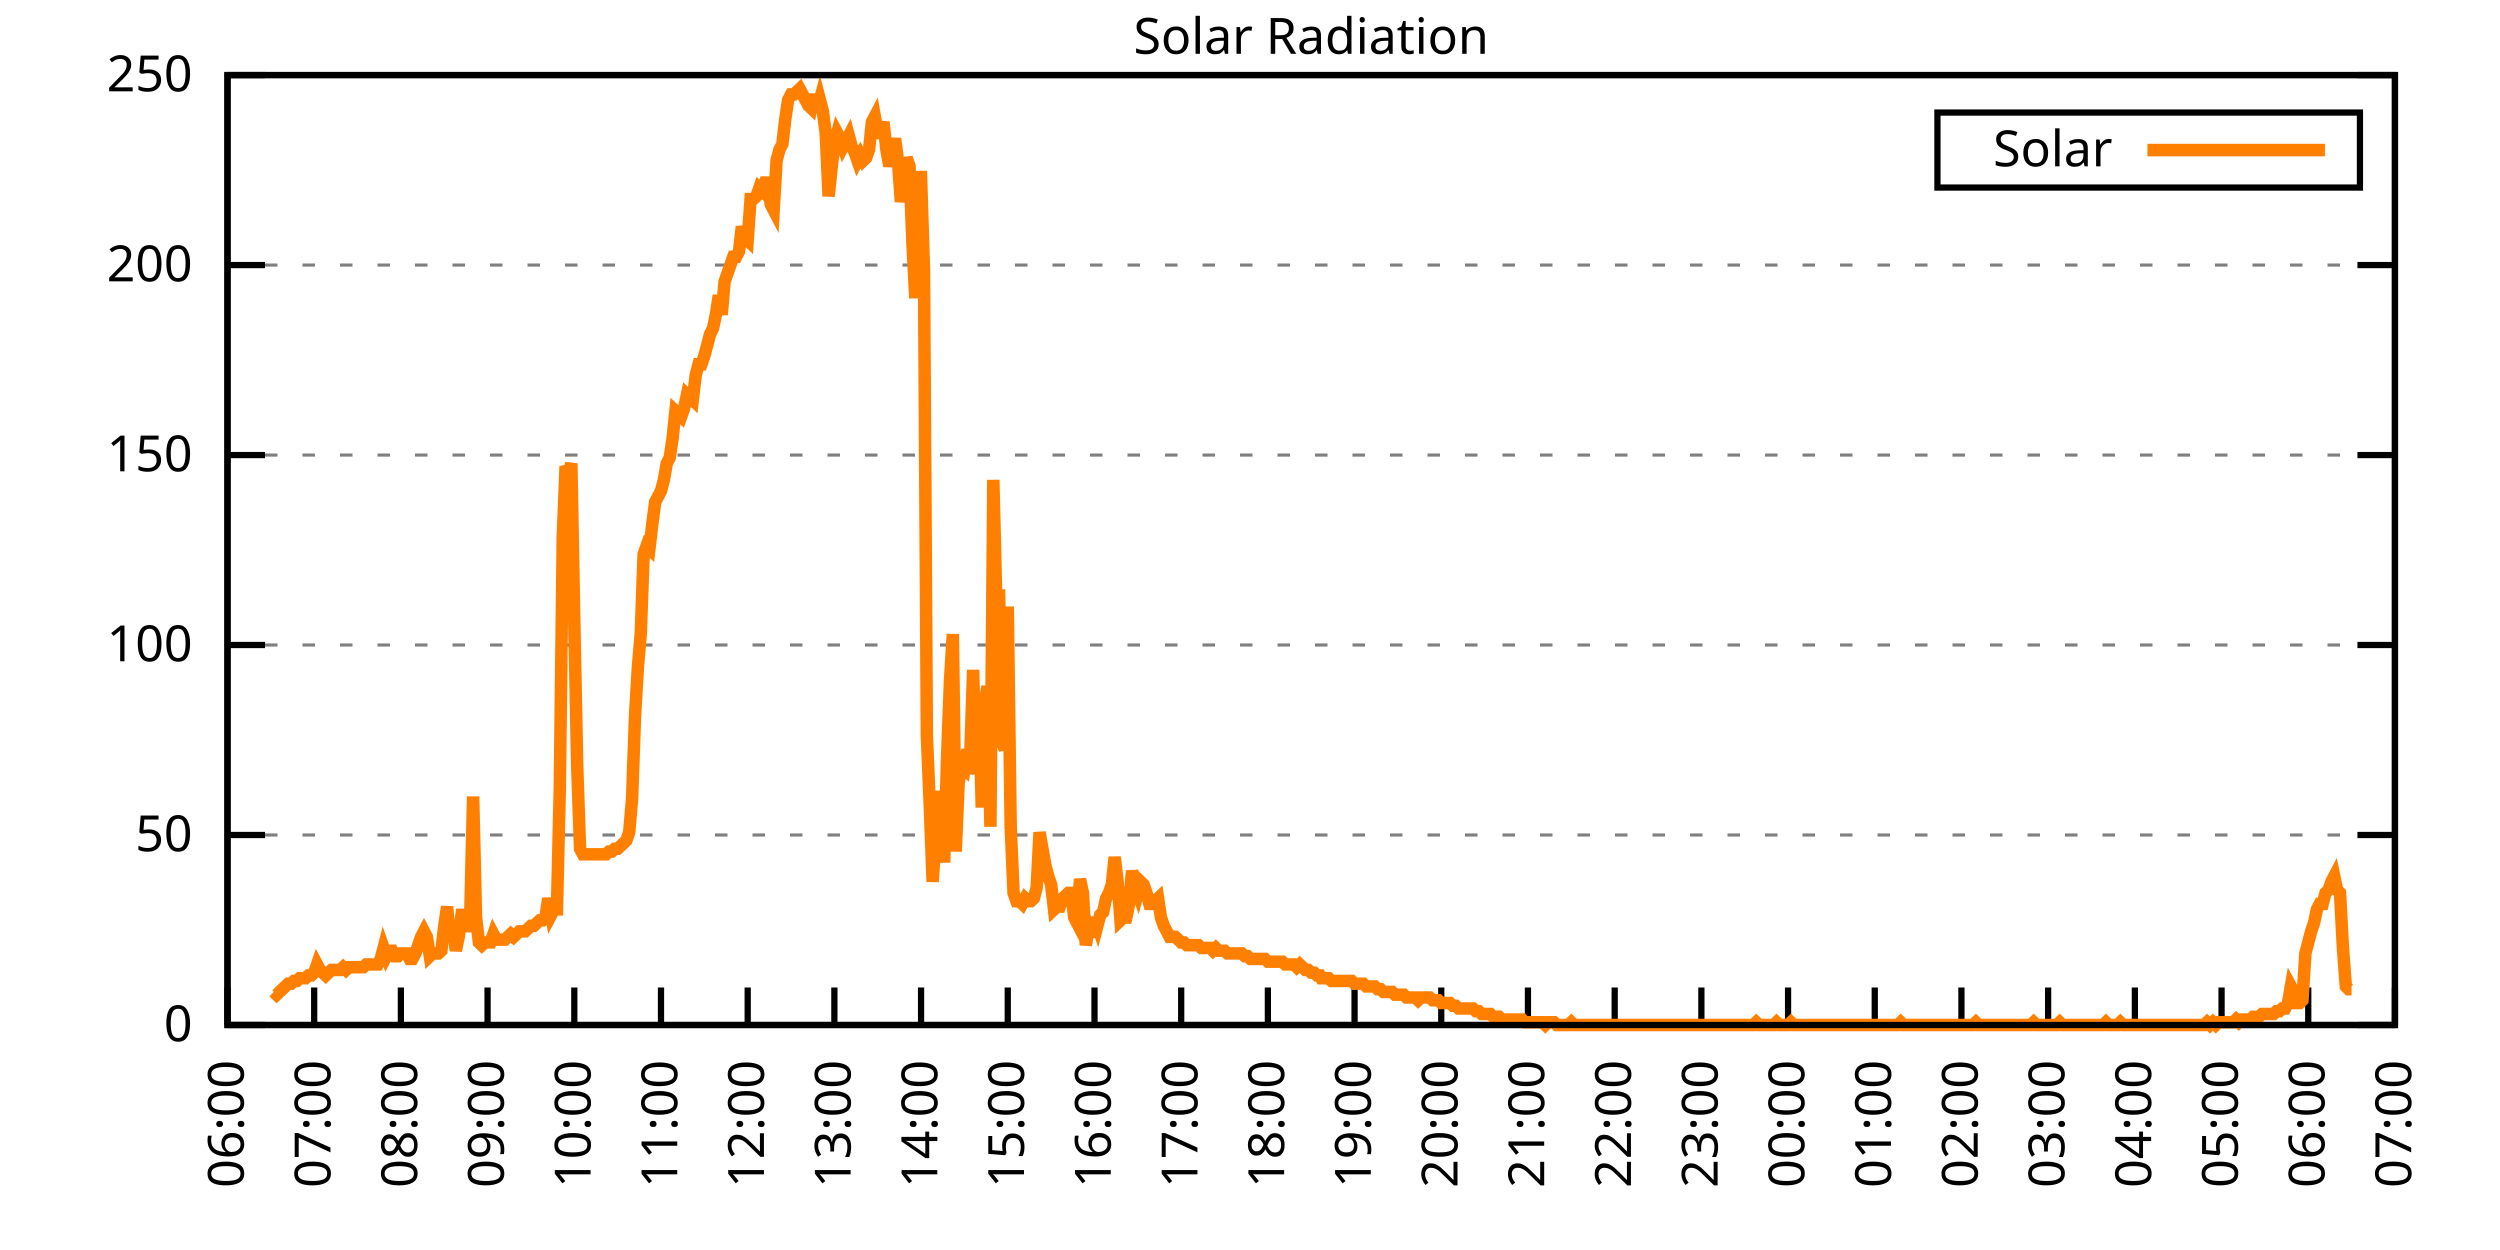
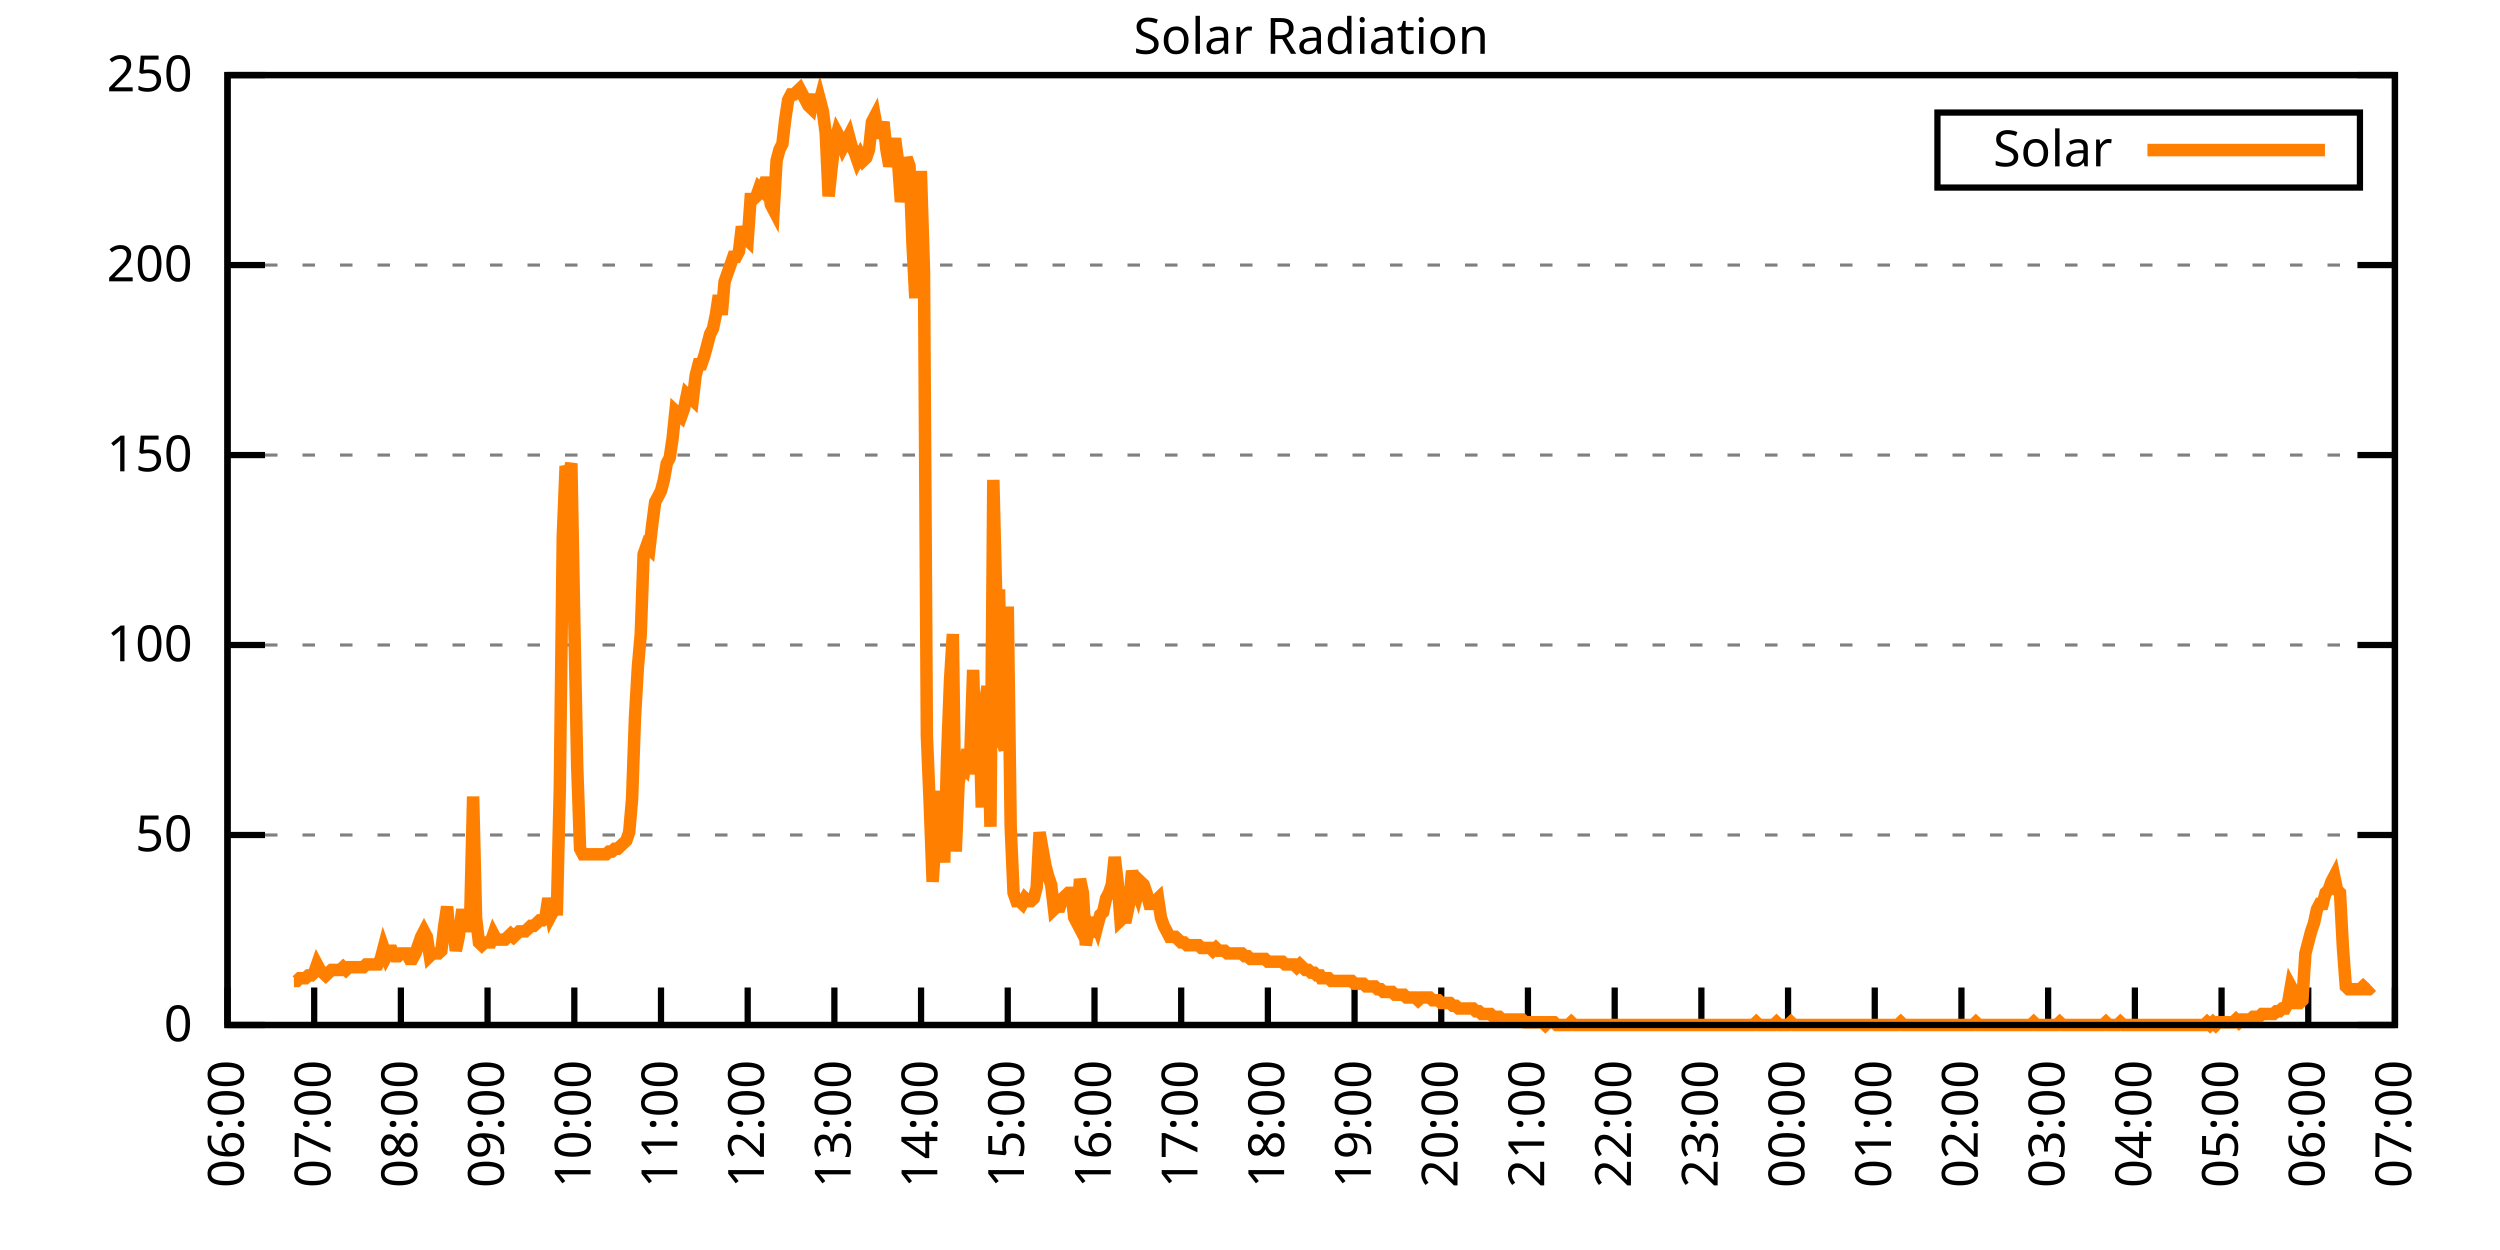
<svg xmlns="http://www.w3.org/2000/svg" xmlns:xlink="http://www.w3.org/1999/xlink" width="400" height="200" viewBox="0 0 400 200">
  <g id="gnuplot_canvas">
    <rect x="0" y="0" width="400" height="200" fill="none" />
    <defs>
      <circle id="gpDot" r="0.5" stroke-width="0.5" stroke="currentColor" />
      <path id="gpPt0" stroke-width="0.333" stroke="currentColor" d="M-1,0 h2 M0,-1 v2" />
      <path id="gpPt1" stroke-width="0.333" stroke="currentColor" d="M-1,-1 L1,1 M1,-1 L-1,1" />
      <path id="gpPt2" stroke-width="0.333" stroke="currentColor" d="M-1,0 L1,0 M0,-1 L0,1 M-1,-1 L1,1 M-1,1 L1,-1" />
      <rect id="gpPt3" stroke-width="0.333" stroke="currentColor" x="-1" y="-1" width="2" height="2" />
      <rect id="gpPt4" stroke-width="0.333" stroke="currentColor" fill="currentColor" x="-1" y="-1" width="2" height="2" />
      <circle id="gpPt5" stroke-width="0.333" stroke="currentColor" cx="0" cy="0" r="1" />
      <use xlink:href="#gpPt5" id="gpPt6" fill="currentColor" stroke="none" />
      <path id="gpPt7" stroke-width="0.333" stroke="currentColor" d="M0,-1.33 L-1.33,0.67 L1.33,0.67 z" />
      <use xlink:href="#gpPt7" id="gpPt8" fill="currentColor" stroke="none" />
      <use xlink:href="#gpPt7" id="gpPt9" stroke="currentColor" transform="rotate(180)" />
      <use xlink:href="#gpPt9" id="gpPt10" fill="currentColor" stroke="none" />
      <use xlink:href="#gpPt3" id="gpPt11" stroke="currentColor" transform="rotate(45)" />
      <use xlink:href="#gpPt11" id="gpPt12" fill="currentColor" stroke="none" />
      <path id="gpPt13" stroke-width="0.333" stroke="currentColor" d="M0,1.330 L1.265,0.411 L0.782,-1.067 L-0.782,-1.076 L-1.265,0.411 z" />
      <use xlink:href="#gpPt13" id="gpPt14" fill="currentColor" stroke="none" />
      <filter id="textbox" filterUnits="objectBoundingBox" x="0" y="0" height="1" width="1">
        <feFlood flood-color="white" flood-opacity="1" result="bgnd" />
        <feComposite in="SourceGraphic" in2="bgnd" operator="atop" />
      </filter>
      <filter id="greybox" filterUnits="objectBoundingBox" x="0" y="0" height="1" width="1">
        <feFlood flood-color="lightgrey" flood-opacity="1" result="grey" />
        <feComposite in="SourceGraphic" in2="grey" operator="atop" />
      </filter>
    </defs>
    <g fill="none" color="white" stroke="currentColor" stroke-width="1.00" stroke-linecap="butt" stroke-linejoin="miter">
</g>
    <g fill="none" color="black" stroke="currentColor" stroke-width="1.00" stroke-linecap="butt" stroke-linejoin="miter">
      <g stroke="none" shape-rendering="crispEdges">
        <polygon fill="rgb(255, 255, 255)" points="36.40,164.00 383.18,164.00 383.18,12.02 36.40,12.02 " />
      </g>
    </g>
    <g fill="none" color="black" stroke="currentColor" stroke-width="1.00" stroke-linecap="butt" stroke-linejoin="miter">
</g>
    <g fill="none" color="black" stroke="black" stroke-width="0.50" stroke-linecap="butt" stroke-linejoin="miter">
</g>
    <g fill="none" color="gray" stroke="currentColor" stroke-width="0.50" stroke-linecap="butt" stroke-linejoin="miter">
      <path stroke="gray" stroke-dasharray="2,4" class="gridline" d="M36.40,164.00 L383.19,164.00  " />
    </g>
    <g fill="none" color="gray" stroke="gray" stroke-width="1.00" stroke-linecap="butt" stroke-linejoin="miter">
</g>
    <g fill="none" color="black" stroke="currentColor" stroke-width="1.00" stroke-linecap="butt" stroke-linejoin="miter">
      <path stroke="black" d="M36.40,164.00 L42.40,164.00 M383.19,164.00 L377.19,164.00  " />
      <g transform="translate(30.80,166.60)" stroke="none" fill="black" font-family="Sans" font-size="8.00" text-anchor="end">
        <text>
          <tspan font-family="Sans"> 0</tspan>
        </text>
      </g>
    </g>
    <g fill="none" color="black" stroke="currentColor" stroke-width="1.00" stroke-linecap="butt" stroke-linejoin="miter">
</g>
    <g fill="none" color="black" stroke="black" stroke-width="0.50" stroke-linecap="butt" stroke-linejoin="miter">
</g>
    <g fill="none" color="gray" stroke="currentColor" stroke-width="0.50" stroke-linecap="butt" stroke-linejoin="miter">
      <path stroke="gray" stroke-dasharray="2,4" class="gridline" d="M36.40,133.60 L383.19,133.60  " />
    </g>
    <g fill="none" color="gray" stroke="gray" stroke-width="1.00" stroke-linecap="butt" stroke-linejoin="miter">
</g>
    <g fill="none" color="black" stroke="currentColor" stroke-width="1.00" stroke-linecap="butt" stroke-linejoin="miter">
      <path stroke="black" d="M36.40,133.60 L42.40,133.60 M383.19,133.60 L377.19,133.60  " />
      <g transform="translate(30.80,136.20)" stroke="none" fill="black" font-family="Sans" font-size="8.00" text-anchor="end">
        <text>
          <tspan font-family="Sans"> 50</tspan>
        </text>
      </g>
    </g>
    <g fill="none" color="black" stroke="currentColor" stroke-width="1.00" stroke-linecap="butt" stroke-linejoin="miter">
</g>
    <g fill="none" color="black" stroke="black" stroke-width="0.50" stroke-linecap="butt" stroke-linejoin="miter">
</g>
    <g fill="none" color="gray" stroke="currentColor" stroke-width="0.50" stroke-linecap="butt" stroke-linejoin="miter">
      <path stroke="gray" stroke-dasharray="2,4" class="gridline" d="M36.40,103.20 L383.19,103.20  " />
    </g>
    <g fill="none" color="gray" stroke="gray" stroke-width="1.00" stroke-linecap="butt" stroke-linejoin="miter">
</g>
    <g fill="none" color="black" stroke="currentColor" stroke-width="1.00" stroke-linecap="butt" stroke-linejoin="miter">
      <path stroke="black" d="M36.40,103.20 L42.40,103.20 M383.19,103.20 L377.19,103.20  " />
      <g transform="translate(30.80,105.80)" stroke="none" fill="black" font-family="Sans" font-size="8.00" text-anchor="end">
        <text>
          <tspan font-family="Sans"> 100</tspan>
        </text>
      </g>
    </g>
    <g fill="none" color="black" stroke="currentColor" stroke-width="1.00" stroke-linecap="butt" stroke-linejoin="miter">
</g>
    <g fill="none" color="black" stroke="black" stroke-width="0.50" stroke-linecap="butt" stroke-linejoin="miter">
</g>
    <g fill="none" color="gray" stroke="currentColor" stroke-width="0.50" stroke-linecap="butt" stroke-linejoin="miter">
      <path stroke="gray" stroke-dasharray="2,4" class="gridline" d="M36.40,72.81 L383.19,72.81  " />
    </g>
    <g fill="none" color="gray" stroke="gray" stroke-width="1.00" stroke-linecap="butt" stroke-linejoin="miter">
</g>
    <g fill="none" color="black" stroke="currentColor" stroke-width="1.00" stroke-linecap="butt" stroke-linejoin="miter">
      <path stroke="black" d="M36.40,72.81 L42.40,72.81 M383.19,72.81 L377.19,72.81  " />
      <g transform="translate(30.80,75.41)" stroke="none" fill="black" font-family="Sans" font-size="8.00" text-anchor="end">
        <text>
          <tspan font-family="Sans"> 150</tspan>
        </text>
      </g>
    </g>
    <g fill="none" color="black" stroke="currentColor" stroke-width="1.00" stroke-linecap="butt" stroke-linejoin="miter">
</g>
    <g fill="none" color="black" stroke="black" stroke-width="0.50" stroke-linecap="butt" stroke-linejoin="miter">
</g>
    <g fill="none" color="gray" stroke="currentColor" stroke-width="0.50" stroke-linecap="butt" stroke-linejoin="miter">
      <path stroke="gray" stroke-dasharray="2,4" class="gridline" d="M36.40,42.41 L383.19,42.41  " />
    </g>
    <g fill="none" color="gray" stroke="gray" stroke-width="1.00" stroke-linecap="butt" stroke-linejoin="miter">
</g>
    <g fill="none" color="black" stroke="currentColor" stroke-width="1.00" stroke-linecap="butt" stroke-linejoin="miter">
      <path stroke="black" d="M36.40,42.41 L42.40,42.41 M383.19,42.41 L377.19,42.41  " />
      <g transform="translate(30.80,45.01)" stroke="none" fill="black" font-family="Sans" font-size="8.00" text-anchor="end">
        <text>
          <tspan font-family="Sans"> 200</tspan>
        </text>
      </g>
    </g>
    <g fill="none" color="black" stroke="currentColor" stroke-width="1.00" stroke-linecap="butt" stroke-linejoin="miter">
</g>
    <g fill="none" color="black" stroke="black" stroke-width="0.50" stroke-linecap="butt" stroke-linejoin="miter">
</g>
    <g fill="none" color="gray" stroke="currentColor" stroke-width="0.50" stroke-linecap="butt" stroke-linejoin="miter">
      <path stroke="gray" stroke-dasharray="2,4" class="gridline" d="M36.40,12.01 L383.19,12.01  " />
    </g>
    <g fill="none" color="gray" stroke="gray" stroke-width="1.00" stroke-linecap="butt" stroke-linejoin="miter">
</g>
    <g fill="none" color="black" stroke="currentColor" stroke-width="1.00" stroke-linecap="butt" stroke-linejoin="miter">
      <path stroke="black" d="M36.40,12.01 L42.40,12.01 M383.19,12.01 L377.19,12.01  " />
      <g transform="translate(30.80,14.61)" stroke="none" fill="black" font-family="Sans" font-size="8.00" text-anchor="end">
        <text>
          <tspan font-family="Sans"> 250</tspan>
        </text>
      </g>
    </g>
    <g fill="none" color="black" stroke="currentColor" stroke-width="1.00" stroke-linecap="butt" stroke-linejoin="miter">
      <path stroke="black" d="M36.40,164.00 L36.40,158.00  " />
      <g transform="translate(39.00,169.60) rotate(270.00)" stroke="none" fill="black" font-family="Sans" font-size="8.00" text-anchor="end">
        <text>
          <tspan font-family="Sans">06:00</tspan>
        </text>
      </g>
    </g>
    <g fill="none" color="black" stroke="currentColor" stroke-width="1.00" stroke-linecap="butt" stroke-linejoin="miter">
      <path stroke="black" d="M50.27,164.00 L50.27,158.00  " />
      <g transform="translate(52.87,169.60) rotate(270.00)" stroke="none" fill="black" font-family="Sans" font-size="8.00" text-anchor="end">
        <text>
          <tspan font-family="Sans">07:00</tspan>
        </text>
      </g>
    </g>
    <g fill="none" color="black" stroke="currentColor" stroke-width="1.00" stroke-linecap="butt" stroke-linejoin="miter">
      <path stroke="black" d="M64.14,164.00 L64.14,158.00  " />
      <g transform="translate(66.74,169.60) rotate(270.00)" stroke="none" fill="black" font-family="Sans" font-size="8.00" text-anchor="end">
        <text>
          <tspan font-family="Sans">08:00</tspan>
        </text>
      </g>
    </g>
    <g fill="none" color="black" stroke="currentColor" stroke-width="1.00" stroke-linecap="butt" stroke-linejoin="miter">
      <path stroke="black" d="M78.01,164.00 L78.01,158.00  " />
      <g transform="translate(80.61,169.60) rotate(270.00)" stroke="none" fill="black" font-family="Sans" font-size="8.00" text-anchor="end">
        <text>
          <tspan font-family="Sans">09:00</tspan>
        </text>
      </g>
    </g>
    <g fill="none" color="black" stroke="currentColor" stroke-width="1.00" stroke-linecap="butt" stroke-linejoin="miter">
      <path stroke="black" d="M91.89,164.00 L91.89,158.00  " />
      <g transform="translate(94.49,169.60) rotate(270.00)" stroke="none" fill="black" font-family="Sans" font-size="8.00" text-anchor="end">
        <text>
          <tspan font-family="Sans">10:00</tspan>
        </text>
      </g>
    </g>
    <g fill="none" color="black" stroke="currentColor" stroke-width="1.00" stroke-linecap="butt" stroke-linejoin="miter">
      <path stroke="black" d="M105.76,164.00 L105.76,158.00  " />
      <g transform="translate(108.36,169.60) rotate(270.00)" stroke="none" fill="black" font-family="Sans" font-size="8.00" text-anchor="end">
        <text>
          <tspan font-family="Sans">11:00</tspan>
        </text>
      </g>
    </g>
    <g fill="none" color="black" stroke="currentColor" stroke-width="1.00" stroke-linecap="butt" stroke-linejoin="miter">
      <path stroke="black" d="M119.63,164.00 L119.63,158.00  " />
      <g transform="translate(122.23,169.60) rotate(270.00)" stroke="none" fill="black" font-family="Sans" font-size="8.00" text-anchor="end">
        <text>
          <tspan font-family="Sans">12:00</tspan>
        </text>
      </g>
    </g>
    <g fill="none" color="black" stroke="currentColor" stroke-width="1.00" stroke-linecap="butt" stroke-linejoin="miter">
      <path stroke="black" d="M133.50,164.00 L133.50,158.00  " />
      <g transform="translate(136.10,169.60) rotate(270.00)" stroke="none" fill="black" font-family="Sans" font-size="8.00" text-anchor="end">
        <text>
          <tspan font-family="Sans">13:00</tspan>
        </text>
      </g>
    </g>
    <g fill="none" color="black" stroke="currentColor" stroke-width="1.00" stroke-linecap="butt" stroke-linejoin="miter">
      <path stroke="black" d="M147.37,164.00 L147.37,158.00  " />
      <g transform="translate(149.97,169.60) rotate(270.00)" stroke="none" fill="black" font-family="Sans" font-size="8.00" text-anchor="end">
        <text>
          <tspan font-family="Sans">14:00</tspan>
        </text>
      </g>
    </g>
    <g fill="none" color="black" stroke="currentColor" stroke-width="1.00" stroke-linecap="butt" stroke-linejoin="miter">
      <path stroke="black" d="M161.24,164.00 L161.24,158.00  " />
      <g transform="translate(163.84,169.60) rotate(270.00)" stroke="none" fill="black" font-family="Sans" font-size="8.00" text-anchor="end">
        <text>
          <tspan font-family="Sans">15:00</tspan>
        </text>
      </g>
    </g>
    <g fill="none" color="black" stroke="currentColor" stroke-width="1.00" stroke-linecap="butt" stroke-linejoin="miter">
      <path stroke="black" d="M175.12,164.00 L175.12,158.00  " />
      <g transform="translate(177.72,169.60) rotate(270.00)" stroke="none" fill="black" font-family="Sans" font-size="8.00" text-anchor="end">
        <text>
          <tspan font-family="Sans">16:00</tspan>
        </text>
      </g>
    </g>
    <g fill="none" color="black" stroke="currentColor" stroke-width="1.00" stroke-linecap="butt" stroke-linejoin="miter">
      <path stroke="black" d="M188.99,164.00 L188.99,158.00  " />
      <g transform="translate(191.59,169.60) rotate(270.00)" stroke="none" fill="black" font-family="Sans" font-size="8.00" text-anchor="end">
        <text>
          <tspan font-family="Sans">17:00</tspan>
        </text>
      </g>
    </g>
    <g fill="none" color="black" stroke="currentColor" stroke-width="1.00" stroke-linecap="butt" stroke-linejoin="miter">
      <path stroke="black" d="M202.86,164.00 L202.86,158.00  " />
      <g transform="translate(205.46,169.60) rotate(270.00)" stroke="none" fill="black" font-family="Sans" font-size="8.00" text-anchor="end">
        <text>
          <tspan font-family="Sans">18:00</tspan>
        </text>
      </g>
    </g>
    <g fill="none" color="black" stroke="currentColor" stroke-width="1.00" stroke-linecap="butt" stroke-linejoin="miter">
      <path stroke="black" d="M216.73,164.00 L216.73,158.00  " />
      <g transform="translate(219.33,169.60) rotate(270.00)" stroke="none" fill="black" font-family="Sans" font-size="8.00" text-anchor="end">
        <text>
          <tspan font-family="Sans">19:00</tspan>
        </text>
      </g>
    </g>
    <g fill="none" color="black" stroke="currentColor" stroke-width="1.00" stroke-linecap="butt" stroke-linejoin="miter">
      <path stroke="black" d="M230.60,164.00 L230.60,158.00  " />
      <g transform="translate(233.20,169.60) rotate(270.00)" stroke="none" fill="black" font-family="Sans" font-size="8.00" text-anchor="end">
        <text>
          <tspan font-family="Sans">20:00</tspan>
        </text>
      </g>
    </g>
    <g fill="none" color="black" stroke="currentColor" stroke-width="1.00" stroke-linecap="butt" stroke-linejoin="miter">
      <path stroke="black" d="M244.47,164.00 L244.47,158.00  " />
      <g transform="translate(247.07,169.60) rotate(270.00)" stroke="none" fill="black" font-family="Sans" font-size="8.00" text-anchor="end">
        <text>
          <tspan font-family="Sans">21:00</tspan>
        </text>
      </g>
    </g>
    <g fill="none" color="black" stroke="currentColor" stroke-width="1.00" stroke-linecap="butt" stroke-linejoin="miter">
      <path stroke="black" d="M258.35,164.00 L258.35,158.00  " />
      <g transform="translate(260.95,169.60) rotate(270.00)" stroke="none" fill="black" font-family="Sans" font-size="8.00" text-anchor="end">
        <text>
          <tspan font-family="Sans">22:00</tspan>
        </text>
      </g>
    </g>
    <g fill="none" color="black" stroke="currentColor" stroke-width="1.00" stroke-linecap="butt" stroke-linejoin="miter">
      <path stroke="black" d="M272.22,164.00 L272.22,158.00  " />
      <g transform="translate(274.82,169.60) rotate(270.00)" stroke="none" fill="black" font-family="Sans" font-size="8.00" text-anchor="end">
        <text>
          <tspan font-family="Sans">23:00</tspan>
        </text>
      </g>
    </g>
    <g fill="none" color="black" stroke="currentColor" stroke-width="1.00" stroke-linecap="butt" stroke-linejoin="miter">
      <path stroke="black" d="M286.09,164.00 L286.09,158.00  " />
      <g transform="translate(288.69,169.60) rotate(270.00)" stroke="none" fill="black" font-family="Sans" font-size="8.00" text-anchor="end">
        <text>
          <tspan font-family="Sans">00:00</tspan>
        </text>
      </g>
    </g>
    <g fill="none" color="black" stroke="currentColor" stroke-width="1.00" stroke-linecap="butt" stroke-linejoin="miter">
      <path stroke="black" d="M299.96,164.00 L299.96,158.00  " />
      <g transform="translate(302.56,169.60) rotate(270.00)" stroke="none" fill="black" font-family="Sans" font-size="8.00" text-anchor="end">
        <text>
          <tspan font-family="Sans">01:00</tspan>
        </text>
      </g>
    </g>
    <g fill="none" color="black" stroke="currentColor" stroke-width="1.00" stroke-linecap="butt" stroke-linejoin="miter">
      <path stroke="black" d="M313.83,164.00 L313.83,158.00  " />
      <g transform="translate(316.43,169.60) rotate(270.00)" stroke="none" fill="black" font-family="Sans" font-size="8.00" text-anchor="end">
        <text>
          <tspan font-family="Sans">02:00</tspan>
        </text>
      </g>
    </g>
    <g fill="none" color="black" stroke="currentColor" stroke-width="1.00" stroke-linecap="butt" stroke-linejoin="miter">
      <path stroke="black" d="M327.70,164.00 L327.70,158.00  " />
      <g transform="translate(330.30,169.60) rotate(270.00)" stroke="none" fill="black" font-family="Sans" font-size="8.00" text-anchor="end">
        <text>
          <tspan font-family="Sans">03:00</tspan>
        </text>
      </g>
    </g>
    <g fill="none" color="black" stroke="currentColor" stroke-width="1.00" stroke-linecap="butt" stroke-linejoin="miter">
      <path stroke="black" d="M341.58,164.00 L341.58,158.00  " />
      <g transform="translate(344.18,169.60) rotate(270.00)" stroke="none" fill="black" font-family="Sans" font-size="8.00" text-anchor="end">
        <text>
          <tspan font-family="Sans">04:00</tspan>
        </text>
      </g>
    </g>
    <g fill="none" color="black" stroke="currentColor" stroke-width="1.00" stroke-linecap="butt" stroke-linejoin="miter">
      <path stroke="black" d="M355.45,164.00 L355.45,158.00  " />
      <g transform="translate(358.05,169.60) rotate(270.00)" stroke="none" fill="black" font-family="Sans" font-size="8.00" text-anchor="end">
        <text>
          <tspan font-family="Sans">05:00</tspan>
        </text>
      </g>
    </g>
    <g fill="none" color="black" stroke="currentColor" stroke-width="1.00" stroke-linecap="butt" stroke-linejoin="miter">
      <path stroke="black" d="M369.32,164.00 L369.32,158.00  " />
      <g transform="translate(371.92,169.60) rotate(270.00)" stroke="none" fill="black" font-family="Sans" font-size="8.00" text-anchor="end">
        <text>
          <tspan font-family="Sans">06:00</tspan>
        </text>
      </g>
    </g>
    <g fill="none" color="black" stroke="currentColor" stroke-width="1.00" stroke-linecap="butt" stroke-linejoin="miter">
      <path stroke="black" d="M383.19,164.00 L383.19,158.00  " />
      <g transform="translate(385.79,169.60) rotate(270.00)" stroke="none" fill="black" font-family="Sans" font-size="8.00" text-anchor="end">
        <text>
          <tspan font-family="Sans">07:00</tspan>
        </text>
      </g>
    </g>
    <g fill="none" color="black" stroke="currentColor" stroke-width="1.00" stroke-linecap="butt" stroke-linejoin="miter">
</g>
    <g fill="none" color="black" stroke="currentColor" stroke-width="1.00" stroke-linecap="butt" stroke-linejoin="miter">
      <path stroke="black" d="M36.40,12.01 L36.40,164.00 L383.19,164.00 L383.19,12.01 L36.40,12.01 Z  " />
    </g>
    <g fill="none" color="black" stroke="currentColor" stroke-width="1.00" stroke-linecap="butt" stroke-linejoin="miter">
</g>
    <g fill="none" color="black" stroke="currentColor" stroke-width="1.00" stroke-linecap="butt" stroke-linejoin="miter">
      <path stroke="black" d="M309.99,30.01 L309.99,18.01 L377.59,18.01 L377.59,30.01 L309.99,30.01 Z  " />
    </g>
    <g id="Solar_Radiation_plot_1">
      <g fill="none" color="white" stroke="black" stroke-width="2.00" stroke-linecap="butt" stroke-linejoin="miter">
</g>
      <g fill="none" color="black" stroke="currentColor" stroke-width="2.00" stroke-linecap="butt" stroke-linejoin="miter">
        <g transform="translate(337.99,26.61)" stroke="none" fill="black" font-family="Sans" font-size="8.00" text-anchor="end">
          <text>
            <tspan font-family="Sans">Solar</tspan>
          </text>
        </g>
      </g>
      <g fill="none" color="black" stroke="currentColor" stroke-width="2.00" stroke-linecap="butt" stroke-linejoin="miter">
-         <path stroke="rgb(255, 127,   0)" d="M343.59,24.01 L371.99,24.01 M43.80,158.71 L44.26,159.15 L44.72,158.71 L45.19,158.27 L45.65,157.83 L46.11,157.39   L46.57,157.39 L47.03,156.95 L47.50,156.95 L47.96,156.51 L48.42,156.51 L48.88,156.51 L49.35,156.07 L49.81,156.07   L50.27,155.63 L50.73,154.31 L51.20,155.19 L51.66,155.63 L52.12,156.07 L52.58,155.63 L53.05,155.19 L53.51,155.19   L53.97,155.19 L54.43,155.19 L54.90,154.75 L55.36,155.19 L55.82,154.75 L56.28,154.75 L56.75,154.75 L57.21,154.75   L57.67,154.75 L58.13,154.75 L58.59,154.31 L59.06,154.31 L59.52,154.31 L59.98,154.31 L60.44,154.31 L60.91,153.43   L61.37,151.67 L61.83,152.99 L62.29,152.11 L62.76,152.11 L63.22,152.99 L63.68,152.99 L64.14,152.55 L64.61,152.55   L65.07,152.55 L65.53,153.43 L65.99,153.43 L66.46,152.55 L66.92,151.23 L67.38,149.90 L67.84,149.02 L68.30,149.90   L68.77,152.99 L69.23,152.55 L69.69,152.55 L70.15,152.55 L70.62,152.11 L71.08,148.14 L71.54,145.06 L72.00,150.79   L72.47,148.14 L72.93,152.11 L73.39,149.90 L73.85,146.38 L74.32,146.38 L74.78,149.02 L75.24,146.38 L75.70,127.44   L76.17,146.82 L76.63,150.79 L77.09,151.23 L77.55,150.79 L78.01,150.79 L78.48,150.79 L78.94,149.46 L79.40,150.34   L79.86,150.34 L80.33,150.34 L80.79,150.34 L81.25,149.90 L81.71,149.46 L82.18,149.90 L82.64,149.46 L83.10,149.02   L83.56,149.02 L84.03,149.02 L84.49,148.58 L84.95,148.14 L85.41,148.14 L85.88,147.70 L86.34,147.26 L86.80,147.26   L87.26,146.82 L87.72,143.74 L88.19,146.38 L88.65,145.50 L89.11,145.50 L89.57,126.12 L90.04,86.03 L90.50,74.58   L90.96,75.90 L91.42,74.14 L91.89,99.69 L92.35,122.59 L92.81,135.81 L93.27,136.69 L93.74,136.69 L94.20,136.69   L94.66,136.69 L95.12,136.69 L95.59,136.69 L96.05,136.69 L96.51,136.69 L96.97,136.69 L97.44,136.25 L97.90,136.25   L98.36,135.81 L98.82,135.81 L99.28,135.37 L99.75,134.93 L100.21,134.49 L100.67,133.17 L101.13,127.88 L101.60,114.67   L102.06,106.74 L102.52,101.45 L102.98,88.68 L103.45,87.35 L103.91,87.80 L104.37,83.83 L104.83,80.31 L105.30,79.43   L105.76,78.54 L106.22,76.78 L106.68,74.14 L107.15,73.26 L107.61,70.18 L108.07,65.77 L108.53,66.21 L108.99,66.65   L109.46,65.33 L109.92,63.13 L110.38,63.57 L110.84,64.01 L111.31,60.04 L111.77,58.28 L112.23,58.28 L112.69,56.96   L113.16,55.20 L113.62,53.44 L114.08,52.56 L114.54,50.35 L115.01,47.27 L115.47,50.35 L115.93,45.07 L116.39,43.75   L116.86,42.42 L117.32,41.10 L117.78,41.10 L118.24,40.22 L118.70,36.26 L119.17,38.02 L119.63,38.46 L120.09,31.85   L120.55,31.85 L121.02,31.41 L121.48,30.09 L121.94,30.53 L122.40,29.21 L122.87,29.21 L123.33,32.73 L123.79,33.61   L124.25,25.69 L124.72,23.92 L125.18,23.04 L125.64,19.08 L126.10,16.00 L126.57,15.11 L127.03,15.11 L127.49,14.67   L127.95,14.23 L128.41,15.11 L128.88,16.00 L129.34,16.88 L129.80,17.32 L130.26,15.11 L130.73,17.76 L131.19,16.00   L131.65,17.76 L132.11,21.28 L132.58,31.41 L133.04,27.01 L133.50,23.04 L133.96,21.28 L134.43,22.16 L134.89,23.48   L135.35,22.60 L135.81,21.72 L136.28,23.48 L136.74,24.36 L137.20,25.69 L137.66,24.81 L138.13,25.69 L138.59,25.25   L139.05,23.92 L139.51,19.52 L139.97,18.64 L140.44,21.28 L140.90,21.28 L141.36,19.52 L141.82,23.92 L142.29,26.57   L142.75,24.81 L143.21,22.16 L143.67,25.69 L144.14,32.29 L144.60,29.65 L145.06,25.25 L145.52,26.57 L145.99,38.90   L146.45,47.71 L146.91,28.33 L147.37,28.33 L147.84,43.31 L148.30,117.75 L148.76,128.76 L149.22,141.09 L149.68,134.49   L150.15,133.17 L150.61,126.56 L151.07,138.01 L151.53,121.27 L152.00,108.94 L152.46,101.45 L152.92,136.25 L153.38,125.24   L153.85,122.59 L154.31,123.03 L154.77,119.95 L155.23,121.27 L155.70,107.18 L156.16,123.92 L156.62,111.14 L157.08,129.20   L157.55,112.46 L158.01,109.82 L158.47,132.28 L158.93,76.78 L159.39,95.28 L159.86,95.28 L160.32,118.63 L160.78,119.95   L161.24,97.05 L161.71,132.28 L162.17,142.86 L162.63,144.18 L163.09,144.18 L163.56,144.62 L164.02,143.74 L164.48,144.18   L164.94,144.18 L165.41,143.74 L165.87,141.98 L166.33,133.17 L166.79,135.81 L167.26,138.45 L167.72,140.21 L168.18,141.54   L168.64,145.50 L169.10,145.06 L169.57,145.06 L170.03,143.74 L170.49,143.30 L170.95,142.86 L171.42,142.86 L171.88,146.82   L172.34,147.70 L172.80,140.65 L173.27,142.86 L173.73,151.23 L174.19,148.58 L174.65,149.90 L175.12,146.82 L175.58,148.14   L176.04,146.38 L176.50,145.94 L176.97,143.74 L177.43,142.86 L177.89,141.54 L178.35,137.13 L178.82,141.09 L179.28,147.26   L179.74,146.82 L180.20,146.82 L180.66,144.62 L181.13,139.33 L181.59,141.54 L182.05,142.86 L182.51,141.09 L182.98,141.54   L183.44,142.86 L183.90,144.62 L184.36,144.62 L184.83,144.18 L185.29,143.74 L185.75,146.82 L186.21,148.14 L186.68,149.02   L187.14,149.90 L187.60,149.90 L188.06,149.90 L188.53,150.34 L188.99,150.79 L189.45,150.79 L189.91,151.23 L190.37,151.23   L190.84,151.23 L191.30,151.23 L191.76,151.23 L192.22,151.67 L192.69,151.67 L193.15,151.67 L193.61,151.67 L194.07,152.11   L194.54,151.67 L195.00,152.11 L195.46,152.11 L195.92,152.11 L196.39,152.55 L196.85,152.55 L197.31,152.55 L197.77,152.55   L198.24,152.55 L198.70,152.55 L199.16,152.99 L199.62,152.99 L200.08,153.43 L200.55,153.43 L201.01,153.43 L201.47,153.43   L201.93,153.43 L202.40,153.43 L202.86,153.87 L203.32,153.87 L203.78,153.87 L204.25,153.87 L204.71,153.87 L205.17,153.87   L205.63,154.31 L206.10,154.31 L206.56,154.31 L207.02,154.31 L207.48,154.75 L207.95,154.31 L208.41,154.75 L208.87,155.19   L209.33,155.19 L209.80,155.63 L210.26,155.63 L210.72,156.07 L211.18,156.07 L211.41,156.51 L212.11,156.51 L212.57,156.51   L213.03,156.95 L213.49,156.95 L213.96,156.95 L214.42,156.95 L214.88,156.95 L215.34,156.95 L215.81,156.95 L216.27,156.95   L216.73,157.39 L217.19,157.39 L217.66,157.39 L218.12,157.39 L218.58,157.83 L219.04,157.83 L219.51,157.83 L219.97,157.83   L220.43,158.27 L220.89,158.27 L221.35,158.71 L221.82,158.71 L222.28,158.71 L222.74,158.71 L223.20,159.15 L223.67,159.15   L224.13,159.15 L224.59,159.15 L225.05,159.60 L225.52,159.60 L225.98,159.60 L226.44,159.60 L226.90,160.04 L227.37,159.60   L227.83,159.60 L228.29,159.60 L228.75,159.60 L229.22,160.04 L229.68,160.04 L230.14,160.04 L230.60,160.48 L231.06,160.48   L231.53,160.48 L231.99,160.48 L232.45,160.92 L232.91,160.92 L233.38,161.36 L233.84,161.36 L234.30,161.36 L234.76,161.36   L235.23,161.36 L235.69,161.36 L236.15,161.80 L236.61,161.80 L237.08,162.24 L237.54,162.24 L238.00,162.24 L238.46,162.24   L238.93,162.68 L239.39,162.68 L239.85,162.68 L240.31,163.12 L240.77,163.12 L241.24,163.12 L241.70,163.12 L242.16,163.12   L242.62,163.12 L243.09,163.12 L243.55,163.12 L244.01,163.56 L244.47,163.56 L244.94,163.56 L245.40,163.56 L245.86,163.56   L246.32,163.56 L246.79,163.56 L247.25,164.00 L247.71,163.56 L248.17,163.56 L248.64,163.56 L249.10,164.00 L249.56,164.00   L250.02,164.00 L250.49,164.00 L250.95,164.00 L251.41,163.56 L251.87,164.00 L252.33,164.00 L252.80,164.00 L253.26,164.00   L253.72,164.00 L254.18,164.00 L254.65,164.00 L255.11,164.00 L255.57,164.00 L256.03,164.00 L256.50,164.00 L256.96,164.00   L257.42,164.00 L257.88,164.00 L258.35,164.00 L258.81,164.00 L259.27,164.00 L259.73,164.00 L260.20,164.00 L260.66,164.00   L261.12,164.00 L261.58,164.00 L262.04,164.00 L262.51,164.00 L262.97,164.00 L263.43,164.00 L263.89,164.00 L264.36,164.00   L264.82,164.00 L265.28,164.00 L265.74,164.00 L266.21,164.00 L266.67,164.00 L267.13,164.00 L267.59,164.00 L268.06,164.00   L268.52,164.00 L268.98,164.00 L269.44,164.00 L269.91,164.00 L270.37,164.00 L270.83,164.00 L271.29,164.00 L271.75,164.00   L272.22,164.00 L272.68,164.00 L273.14,164.00 L273.60,164.00 L274.07,164.00 L274.53,164.00 L274.99,164.00 L275.45,164.00   L275.92,164.00 L276.38,164.00 L276.84,164.00 L277.30,164.00 L277.77,164.00 L278.23,164.00 L278.69,164.00 L279.15,164.00   L279.62,164.00 L280.08,164.00 L280.54,164.00 L281.00,163.56 L281.46,164.00 L281.93,164.00 L282.39,164.00 L282.85,164.00   L283.31,164.00 L283.78,164.00 L284.24,163.56 L284.70,164.00 L285.16,164.00 L285.63,164.00 L286.09,164.00 L286.55,163.56   L287.01,164.00 L287.48,164.00 L287.94,164.00 L288.40,164.00 L288.86,164.00 L289.33,164.00 L289.79,164.00 L290.25,164.00   L290.71,164.00 L291.18,164.00 L291.64,164.00 L292.10,164.00 L292.56,164.00 L293.02,164.00 L293.49,164.00 L293.95,164.00   L294.41,164.00 L294.87,164.00 L295.34,164.00 L295.80,164.00 L296.26,164.00 L296.72,164.00 L297.19,164.00 L297.65,164.00   L298.11,164.00 L298.57,164.00 L299.04,164.00 L299.50,164.00 L299.96,164.00 L300.42,164.00 L300.89,164.00 L301.35,164.00   L301.81,164.00 L302.27,164.00 L302.73,164.00 L303.20,164.00 L303.66,164.00 L304.12,163.56 L304.58,164.00 L305.05,164.00   L305.51,164.00 L305.97,164.00 L306.43,164.00 L306.90,164.00 L307.36,164.00 L307.82,164.00 L308.28,164.00 L308.75,164.00   L309.21,164.00 L309.67,164.00 L310.13,164.00 L310.60,164.00 L311.06,164.00 L311.52,164.00 L311.98,164.00 L312.44,164.00   L312.91,164.00 L313.37,164.00 L313.83,164.00 L314.29,164.00 L314.76,164.00 L315.22,164.00 L315.68,164.00 L316.14,163.56   L316.61,164.00 L317.07,164.00 L317.53,164.00 L317.99,164.00 L318.46,164.00 L318.92,164.00 L319.38,164.00 L319.84,164.00   L320.31,164.00 L320.77,164.00 L321.23,164.00 L321.69,164.00 L322.15,164.00 L322.62,164.00 L323.08,164.00 L323.54,164.00   L324.00,164.00 L324.47,164.00 L324.93,164.00 L325.39,163.56 L325.85,164.00 L326.32,164.00 L326.78,164.00 L327.24,164.00   L327.70,164.00 L328.17,164.00 L328.63,164.00 L329.09,164.00 L329.55,163.56 L330.02,164.00 L330.48,164.00 L330.94,164.00   L331.40,164.00 L331.87,164.00 L332.33,164.00 L332.79,164.00 L333.25,164.00 L333.71,164.00 L334.18,164.00 L334.64,164.00   L335.10,164.00 L335.56,164.00 L336.03,164.00 L336.49,164.00 L336.95,163.56 L337.41,164.00 L337.88,164.00 L338.34,164.00   L338.80,164.00 L339.26,163.56 L339.73,164.00 L340.19,164.00 L340.65,164.00 L341.11,164.00 L341.58,164.00 L342.04,164.00   L342.50,164.00 L342.96,164.00 L343.42,164.00 L343.89,164.00 L344.35,164.00 L344.81,164.00 L345.27,164.00 L345.74,164.00   L346.20,164.00 L346.66,164.00 L347.12,164.00 L347.59,164.00 L348.05,164.00 L348.51,164.00 L348.97,164.00 L349.44,164.00   L349.90,164.00 L350.36,164.00 L350.82,164.00 L351.29,164.00 L351.75,164.00 L352.21,164.00 L352.67,164.00 L353.13,163.56   L353.60,164.00 L354.06,163.56 L354.52,164.00 L354.98,163.56 L355.45,163.56 L355.91,163.56 L356.37,163.56 L356.83,163.56   L357.30,163.56 L357.76,163.12 L358.22,163.56 L358.68,163.12 L359.15,163.12 L359.61,163.12 L360.07,163.12 L360.53,162.68   L361.00,162.68 L361.46,162.68 L361.92,162.24 L362.38,162.24 L362.84,162.24 L363.31,162.24 L363.77,162.24 L364.23,161.80   L364.69,161.80 L365.16,161.36 L365.62,161.36 L366.08,160.48 L366.54,157.83 L367.01,158.71 L367.47,160.48 L367.93,160.48   L368.39,160.04 L368.86,152.55 L369.32,150.79 L369.78,149.02 L370.24,147.70 L370.71,145.50 L371.17,144.62 L371.63,144.62   L372.09,142.86 L372.56,142.42 L373.02,141.09 L373.48,140.21 L373.94,142.42 L374.40,142.86 L374.87,151.67 L375.33,157.83   L375.79,158.27 L376.25,158.27  " />
+         <path stroke="rgb(255, 127,   0)" d="M343.59,24.01 L371.99,24.01 M47.03,156.95 L47.50,156.95 L47.96,156.51 L48.42,156.51 L48.88,156.51 L49.35,156.07   L49.81,156.07 L50.27,155.63 L50.73,154.31 L51.20,155.19 L51.66,155.63 L52.12,156.07 L52.58,155.63 L53.05,155.19   L53.51,155.19 L53.97,155.19 L54.43,155.19 L54.90,154.75 L55.36,155.19 L55.82,154.75 L56.28,154.75 L56.75,154.75   L57.21,154.75 L57.67,154.75 L58.13,154.75 L58.59,154.31 L59.06,154.31 L59.52,154.31 L59.98,154.31 L60.44,154.31   L60.91,153.43 L61.37,151.67 L61.83,152.99 L62.29,152.11 L62.76,152.11 L63.22,152.99 L63.68,152.99 L64.14,152.55   L64.61,152.55 L65.07,152.55 L65.53,153.43 L65.99,153.43 L66.46,152.55 L66.92,151.23 L67.38,149.90 L67.84,149.02   L68.30,149.90 L68.77,152.99 L69.23,152.55 L69.69,152.55 L70.15,152.55 L70.62,152.11 L71.08,148.14 L71.54,145.06   L72.00,150.79 L72.47,148.14 L72.93,152.11 L73.39,149.90 L73.85,146.38 L74.32,146.38 L74.78,149.02 L75.24,146.38   L75.70,127.44 L76.17,146.82 L76.63,150.79 L77.09,151.23 L77.55,150.79 L78.01,150.79 L78.48,150.79 L78.94,149.46   L79.40,150.34 L79.86,150.34 L80.33,150.34 L80.79,150.34 L81.25,149.90 L81.71,149.46 L82.18,149.90 L82.64,149.46   L83.10,149.02 L83.56,149.02 L84.03,149.02 L84.49,148.58 L84.95,148.14 L85.41,148.14 L85.88,147.70 L86.34,147.26   L86.80,147.26 L87.26,146.82 L87.72,143.74 L88.19,146.38 L88.65,145.50 L89.11,145.50 L89.57,126.12 L90.04,86.03   L90.50,74.58 L90.96,75.90 L91.42,74.14 L91.89,99.69 L92.35,122.59 L92.81,135.81 L93.27,136.69 L93.74,136.69   L94.20,136.69 L94.66,136.69 L95.12,136.69 L95.59,136.69 L96.05,136.69 L96.51,136.69 L96.97,136.69 L97.44,136.25   L97.90,136.25 L98.36,135.81 L98.82,135.81 L99.28,135.37 L99.75,134.93 L100.21,134.49 L100.67,133.17 L101.13,127.88   L101.60,114.67 L102.06,106.74 L102.52,101.45 L102.98,88.68 L103.45,87.35 L103.91,87.80 L104.37,83.83 L104.83,80.31   L105.30,79.43 L105.76,78.54 L106.22,76.78 L106.68,74.14 L107.15,73.26 L107.61,70.18 L108.07,65.77 L108.53,66.21   L108.99,66.65 L109.46,65.33 L109.92,63.13 L110.38,63.57 L110.84,64.01 L111.31,60.04 L111.77,58.28 L112.23,58.28   L112.69,56.96 L113.16,55.20 L113.62,53.44 L114.08,52.56 L114.54,50.35 L115.01,47.27 L115.47,50.35 L115.93,45.07   L116.39,43.75 L116.86,42.42 L117.32,41.10 L117.78,41.10 L118.24,40.22 L118.70,36.26 L119.17,38.02 L119.63,38.46   L120.09,31.85 L120.55,31.85 L121.02,31.41 L121.48,30.09 L121.94,30.53 L122.40,29.21 L122.87,29.21 L123.33,32.73   L123.79,33.61 L124.25,25.69 L124.72,23.92 L125.18,23.04 L125.64,19.08 L126.10,16.00 L126.57,15.11 L127.03,15.11   L127.49,14.67 L127.95,14.23 L128.41,15.11 L128.88,16.00 L129.34,16.88 L129.80,17.32 L130.26,15.11 L130.73,17.76   L131.19,16.00 L131.65,17.76 L132.11,21.28 L132.58,31.41 L133.04,27.01 L133.50,23.04 L133.96,21.28 L134.43,22.16   L134.89,23.48 L135.35,22.60 L135.81,21.72 L136.28,23.48 L136.74,24.36 L137.20,25.69 L137.66,24.81 L138.13,25.69   L138.59,25.25 L139.05,23.92 L139.51,19.52 L139.97,18.64 L140.44,21.28 L140.90,21.28 L141.36,19.52 L141.82,23.92   L142.29,26.57 L142.75,24.81 L143.21,22.16 L143.67,25.69 L144.14,32.29 L144.60,29.65 L145.06,25.25 L145.52,26.57   L145.99,38.90 L146.45,47.71 L146.91,28.33 L147.37,28.33 L147.84,43.31 L148.30,117.75 L148.76,128.76 L149.22,141.09   L149.68,134.49 L150.15,133.17 L150.61,126.56 L151.07,138.01 L151.53,121.27 L152.00,108.94 L152.46,101.45 L152.92,136.25   L153.38,125.24 L153.85,122.59 L154.31,123.03 L154.77,119.95 L155.23,121.27 L155.70,107.18 L156.16,123.92 L156.62,111.14   L157.08,129.20 L157.55,112.46 L158.01,109.82 L158.47,132.28 L158.93,76.78 L159.39,95.28 L159.86,95.28 L160.32,118.63   L160.78,119.95 L161.24,97.05 L161.71,132.28 L162.17,142.86 L162.63,144.18 L163.09,144.18 L163.56,144.62 L164.02,143.74   L164.48,144.18 L164.94,144.18 L165.41,143.74 L165.87,141.98 L166.33,133.17 L166.79,135.81 L167.26,138.45 L167.72,140.21   L168.18,141.54 L168.64,145.50 L169.10,145.06 L169.57,145.06 L170.03,143.74 L170.49,143.30 L170.95,142.86 L171.42,142.86   L171.88,146.82 L172.34,147.70 L172.80,140.65 L173.27,142.86 L173.73,151.23 L174.19,148.58 L174.65,149.90 L175.12,146.82   L175.58,148.14 L176.04,146.38 L176.50,145.94 L176.97,143.74 L177.43,142.86 L177.89,141.54 L178.35,137.13 L178.82,141.09   L179.28,147.26 L179.74,146.82 L180.20,146.82 L180.66,144.62 L181.13,139.33 L181.59,141.54 L182.05,142.86 L182.51,141.09   L182.98,141.54 L183.44,142.86 L183.90,144.62 L184.36,144.62 L184.83,144.18 L185.29,143.74 L185.75,146.82 L186.21,148.14   L186.68,149.02 L187.14,149.90 L187.60,149.90 L188.06,149.90 L188.53,150.34 L188.99,150.79 L189.45,150.79 L189.91,151.23   L190.37,151.23 L190.84,151.23 L191.30,151.23 L191.76,151.23 L192.22,151.67 L192.69,151.67 L193.15,151.67 L193.61,151.67   L194.07,152.11 L194.54,151.67 L195.00,152.11 L195.46,152.11 L195.92,152.11 L196.39,152.55 L196.85,152.55 L197.31,152.55   L197.77,152.55 L198.24,152.55 L198.70,152.55 L199.16,152.99 L199.62,152.99 L200.08,153.43 L200.55,153.43 L201.01,153.43   L201.47,153.43 L201.93,153.43 L202.40,153.43 L202.86,153.87 L203.32,153.87 L203.78,153.87 L204.25,153.87 L204.71,153.87   L205.17,153.87 L205.63,154.31 L206.10,154.31 L206.56,154.31 L207.02,154.31 L207.48,154.75 L207.95,154.31 L208.41,154.75   L208.87,155.19 L209.33,155.19 L209.80,155.63 L210.26,155.63 L210.72,156.07 L211.18,156.07 L211.41,156.51 L212.11,156.51   L212.57,156.51 L213.03,156.95 L213.49,156.95 L213.96,156.95 L214.42,156.95 L214.88,156.95 L215.34,156.95 L215.81,156.95   L216.27,156.95 L216.73,157.39 L217.19,157.39 L217.66,157.39 L218.12,157.39 L218.58,157.83 L219.04,157.83 L219.51,157.83   L219.97,157.83 L220.43,158.27 L220.89,158.27 L221.35,158.71 L221.82,158.71 L222.28,158.71 L222.74,158.71 L223.20,159.15   L223.67,159.15 L224.13,159.15 L224.59,159.15 L225.05,159.60 L225.52,159.60 L225.98,159.60 L226.44,159.60 L226.90,160.04   L227.37,159.60 L227.83,159.60 L228.29,159.60 L228.75,159.60 L229.22,160.04 L229.68,160.04 L230.14,160.04 L230.60,160.48   L231.06,160.48 L231.53,160.48 L231.99,160.48 L232.45,160.92 L232.91,160.92 L233.38,161.36 L233.84,161.36 L234.30,161.36   L234.76,161.36 L235.23,161.36 L235.69,161.36 L236.15,161.80 L236.61,161.80 L237.08,162.24 L237.54,162.24 L238.00,162.24   L238.46,162.24 L238.93,162.68 L239.39,162.68 L239.85,162.68 L240.31,163.12 L240.77,163.12 L241.24,163.12 L241.70,163.12   L242.16,163.12 L242.62,163.12 L243.09,163.12 L243.55,163.12 L244.01,163.56 L244.47,163.56 L244.94,163.56 L245.40,163.56   L245.86,163.56 L246.32,163.56 L246.79,163.56 L247.25,164.00 L247.71,163.56 L248.17,163.56 L248.64,163.56 L249.10,164.00   L249.56,164.00 L250.02,164.00 L250.49,164.00 L250.95,164.00 L251.41,163.56 L251.87,164.00 L252.33,164.00 L252.80,164.00   L253.26,164.00 L253.72,164.00 L254.18,164.00 L254.65,164.00 L255.11,164.00 L255.57,164.00 L256.03,164.00 L256.50,164.00   L256.96,164.00 L257.42,164.00 L257.88,164.00 L258.35,164.00 L258.81,164.00 L259.27,164.00 L259.73,164.00 L260.20,164.00   L260.66,164.00 L261.12,164.00 L261.58,164.00 L262.04,164.00 L262.51,164.00 L262.97,164.00 L263.43,164.00 L263.89,164.00   L264.36,164.00 L264.82,164.00 L265.28,164.00 L265.74,164.00 L266.21,164.00 L266.67,164.00 L267.13,164.00 L267.59,164.00   L268.06,164.00 L268.52,164.00 L268.98,164.00 L269.44,164.00 L269.91,164.00 L270.37,164.00 L270.83,164.00 L271.29,164.00   L271.75,164.00 L272.22,164.00 L272.68,164.00 L273.14,164.00 L273.60,164.00 L274.07,164.00 L274.53,164.00 L274.99,164.00   L275.45,164.00 L275.92,164.00 L276.38,164.00 L276.84,164.00 L277.30,164.00 L277.77,164.00 L278.23,164.00 L278.69,164.00   L279.15,164.00 L279.62,164.00 L280.08,164.00 L280.54,164.00 L281.00,163.56 L281.46,164.00 L281.93,164.00 L282.39,164.00   L282.85,164.00 L283.31,164.00 L283.78,164.00 L284.24,163.56 L284.70,164.00 L285.16,164.00 L285.63,164.00 L286.09,164.00   L286.55,163.56 L287.01,164.00 L287.48,164.00 L287.94,164.00 L288.40,164.00 L288.86,164.00 L289.33,164.00 L289.79,164.00   L290.25,164.00 L290.71,164.00 L291.18,164.00 L291.64,164.00 L292.10,164.00 L292.56,164.00 L293.02,164.00 L293.49,164.00   L293.95,164.00 L294.41,164.00 L294.87,164.00 L295.34,164.00 L295.80,164.00 L296.26,164.00 L296.72,164.00 L297.19,164.00   L297.65,164.00 L298.11,164.00 L298.57,164.00 L299.04,164.00 L299.50,164.00 L299.96,164.00 L300.42,164.00 L300.89,164.00   L301.35,164.00 L301.81,164.00 L302.27,164.00 L302.73,164.00 L303.20,164.00 L303.66,164.00 L304.12,163.56 L304.58,164.00   L305.05,164.00 L305.51,164.00 L305.97,164.00 L306.43,164.00 L306.90,164.00 L307.36,164.00 L307.82,164.00 L308.28,164.00   L308.75,164.00 L309.21,164.00 L309.67,164.00 L310.13,164.00 L310.60,164.00 L311.06,164.00 L311.52,164.00 L311.98,164.00   L312.44,164.00 L312.91,164.00 L313.37,164.00 L313.83,164.00 L314.29,164.00 L314.76,164.00 L315.22,164.00 L315.68,164.00   L316.14,163.56 L316.61,164.00 L317.07,164.00 L317.53,164.00 L317.99,164.00 L318.46,164.00 L318.92,164.00 L319.38,164.00   L319.84,164.00 L320.31,164.00 L320.77,164.00 L321.23,164.00 L321.69,164.00 L322.15,164.00 L322.62,164.00 L323.08,164.00   L323.54,164.00 L324.00,164.00 L324.47,164.00 L324.93,164.00 L325.39,163.56 L325.85,164.00 L326.32,164.00 L326.78,164.00   L327.24,164.00 L327.70,164.00 L328.17,164.00 L328.63,164.00 L329.09,164.00 L329.55,163.56 L330.02,164.00 L330.48,164.00   L330.94,164.00 L331.40,164.00 L331.87,164.00 L332.33,164.00 L332.79,164.00 L333.25,164.00 L333.71,164.00 L334.18,164.00   L334.64,164.00 L335.10,164.00 L335.56,164.00 L336.03,164.00 L336.49,164.00 L336.95,163.56 L337.41,164.00 L337.88,164.00   L338.34,164.00 L338.80,164.00 L339.26,163.56 L339.73,164.00 L340.19,164.00 L340.65,164.00 L341.11,164.00 L341.58,164.00   L342.04,164.00 L342.50,164.00 L342.96,164.00 L343.42,164.00 L343.89,164.00 L344.35,164.00 L344.81,164.00 L345.27,164.00   L345.74,164.00 L346.20,164.00 L346.66,164.00 L347.12,164.00 L347.59,164.00 L348.05,164.00 L348.51,164.00 L348.97,164.00   L349.44,164.00 L349.90,164.00 L350.36,164.00 L350.82,164.00 L351.29,164.00 L351.75,164.00 L352.21,164.00 L352.67,164.00   L353.13,163.56 L353.60,164.00 L354.06,163.56 L354.52,164.00 L354.98,163.56 L355.45,163.56 L355.91,163.56 L356.37,163.56   L356.83,163.56 L357.30,163.56 L357.76,163.12 L358.22,163.56 L358.68,163.12 L359.15,163.12 L359.61,163.12 L360.07,163.12   L360.53,162.68 L361.00,162.68 L361.46,162.68 L361.92,162.24 L362.38,162.24 L362.84,162.24 L363.31,162.24 L363.77,162.24   L364.23,161.80 L364.69,161.80 L365.16,161.36 L365.62,161.36 L366.08,160.48 L366.54,157.83 L367.01,158.71 L367.47,160.48   L367.93,160.48 L368.39,160.04 L368.86,152.55 L369.32,150.79 L369.78,149.02 L370.24,147.70 L370.71,145.50 L371.17,144.62   L371.63,144.62 L372.09,142.86 L372.56,142.42 L373.02,141.09 L373.48,140.21 L373.94,142.42 L374.40,142.86 L374.87,151.67   L375.33,157.83 L375.79,158.27 L376.25,158.27 L376.72,158.27 L377.18,158.27 L377.64,158.27 L378.10,157.83 L378.57,158.27   L379.03,158.27 L379.49,157.83  " />
      </g>
    </g>
    <g fill="none" color="black" stroke="currentColor" stroke-width="2.00" stroke-linecap="butt" stroke-linejoin="miter">
</g>
    <g fill="none" color="black" stroke="black" stroke-width="1.00" stroke-linecap="butt" stroke-linejoin="miter">
</g>
    <g fill="none" color="black" stroke="currentColor" stroke-width="1.00" stroke-linecap="butt" stroke-linejoin="miter">
      <path stroke="black" d="M36.40,12.01 L36.40,164.00 L383.19,164.00 L383.19,12.01 L36.40,12.01 Z  " />
      <g transform="translate(6.80,88.01) rotate(270.00)" stroke="none" fill="black" font-family="Sans" font-size="8.00" text-anchor="middle">
        <text />
      </g>
    </g>
    <g fill="none" color="black" stroke="currentColor" stroke-width="1.00" stroke-linecap="butt" stroke-linejoin="miter">
</g>
    <g fill="none" color="black" stroke="currentColor" stroke-width="1.00" stroke-linecap="butt" stroke-linejoin="miter">
      <g transform="translate(209.79,8.61)" stroke="none" fill="black" font-family="Sans" font-size="8.00" text-anchor="middle">
        <text>
          <tspan font-family="Sans">Solar Radiation</tspan>
        </text>
      </g>
    </g>
    <g fill="none" color="black" stroke="currentColor" stroke-width="1.00" stroke-linecap="butt" stroke-linejoin="miter">
</g>
  </g>
</svg>
